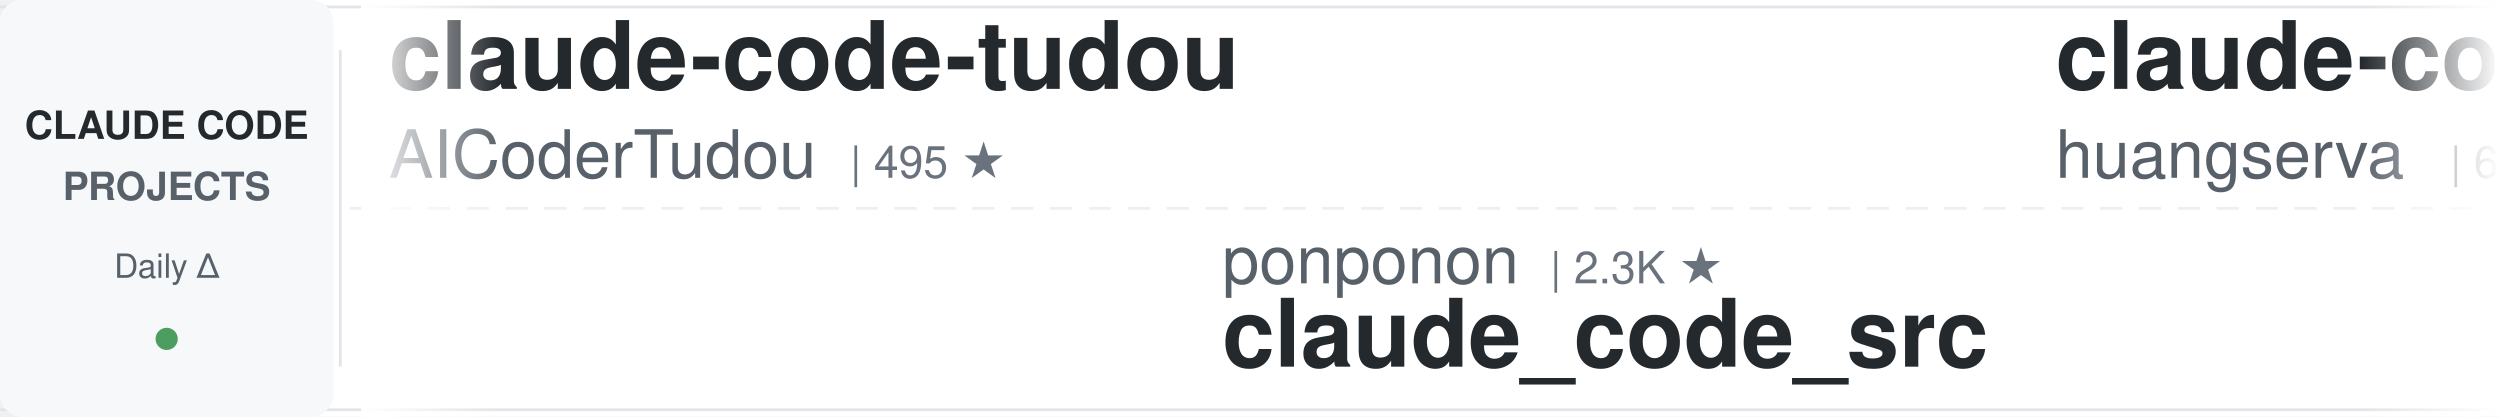
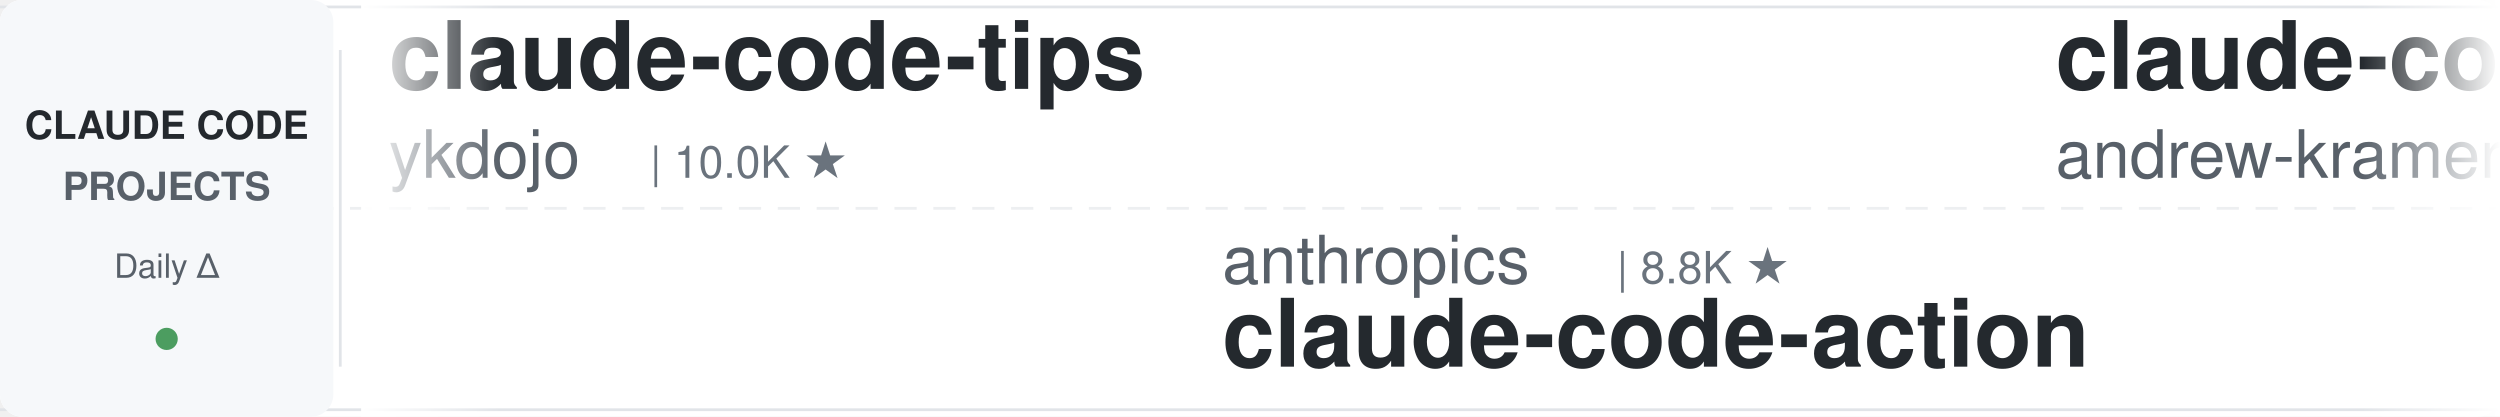
<svg xmlns="http://www.w3.org/2000/svg" width="900" height="150">
  <defs>
    <linearGradient id="leftFade" x1="0%" y1="0%" x2="100%" y2="0%">
      <stop offset="0%" style="stop-color:#ffffff;stop-opacity:1" />
      <stop offset="100%" style="stop-color:#ffffff;stop-opacity:0" />
    </linearGradient>
    <linearGradient id="rightFade" x1="0%" y1="0%" x2="100%" y2="0%">
      <stop offset="0%" style="stop-color:#ffffff;stop-opacity:0" />
      <stop offset="100%" style="stop-color:#ffffff;stop-opacity:1" />
    </linearGradient>
  </defs>
  <rect width="900" height="150" fill="#ffffff" rx="8" />
  <rect x="0" y="2" width="900" height="1" fill="#e1e4e8" />
  <rect x="0" y="147" width="900" height="1" fill="#e1e4e8" />
  <line x1="0" y1="75" x2="900" y2="75" stroke="#e1e4e8" stroke-width="1" stroke-dasharray="8 6" opacity="0.6" />
  <rect x="0" y="0" width="120" height="150" fill="#f6f8fa" rx="8" />
  <text x="60" y="50" font-family="-apple-system, BlinkMacSystemFont, 'Segoe UI', Helvetica, Arial, sans-serif" font-size="14" font-weight="600" fill="#24292e" text-anchor="middle">CLAUDE CODE</text>
  <text x="60" y="72" font-family="-apple-system, BlinkMacSystemFont, 'Segoe UI', Helvetica, Arial, sans-serif" font-size="14" font-weight="600" fill="#586069" text-anchor="middle">PROJECTS</text>
  <text x="60" y="100" font-family="-apple-system, BlinkMacSystemFont, 'Segoe UI', Helvetica, Arial, sans-serif" font-size="12" font-weight="500" fill="#586069" text-anchor="middle">Daily Δ</text>
  <circle cx="60" cy="122" r="4" fill="#22863a" opacity="0.8" />
  <rect x="122" y="18" width="1" height="114" fill="#e1e4e8" />
  <clipPath id="tickerClip">
    <rect x="130" y="0" width="770" height="150" />
  </clipPath>
  <g clip-path="url(#tickerClip)">
    <g id="tickerItems">
      <animateTransform attributeName="transform" attributeType="XML" type="translate" from="0 0" to="-3000 0" dur="54s" repeatCount="indefinite" />
      <g transform="translate(0, 0)">
-         <text x="140" y="32" font-family="-apple-system, BlinkMacSystemFont, 'Segoe UI', Helvetica, Arial, sans-serif" font-size="34" font-weight="600" fill="#24292e">claude-code-tudou</text>
-         <text x="140" y="64" font-family="-apple-system, BlinkMacSystemFont, 'Segoe UI', Helvetica, Arial, sans-serif" font-size="24" font-weight="400" fill="#586069">AICoderTudou</text>
-         <text x="306" y="64" font-family="-apple-system, BlinkMacSystemFont, 'Segoe UI', Helvetica, Arial, sans-serif" font-size="16" font-weight="500" fill="#6a737d">| 495 ★</text>
+         <text x="140" y="32" font-family="-apple-system, BlinkMacSystemFont, 'Segoe UI', Helvetica, Arial, sans-serif" font-size="34" font-weight="600" fill="#24292e">claude-code-tips</text>
+         <text x="140" y="64" font-family="-apple-system, BlinkMacSystemFont, 'Segoe UI', Helvetica, Arial, sans-serif" font-size="24" font-weight="400" fill="#586069">ykdojo</text>
+         <text x="234" y="64" font-family="-apple-system, BlinkMacSystemFont, 'Segoe UI', Helvetica, Arial, sans-serif" font-size="16" font-weight="500" fill="#6a737d">| 10.0K ★</text>
      </g>
      <g transform="translate(300, 0)">
-         <text x="140" y="102" font-family="-apple-system, BlinkMacSystemFont, 'Segoe UI', Helvetica, Arial, sans-serif" font-size="24" font-weight="400" fill="#586069">ponponon</text>
-         <text x="258" y="102" font-family="-apple-system, BlinkMacSystemFont, 'Segoe UI', Helvetica, Arial, sans-serif" font-size="16" font-weight="500" fill="#6a737d">| 2.3K ★</text>
-         <text x="140" y="132" font-family="-apple-system, BlinkMacSystemFont, 'Segoe UI', Helvetica, Arial, sans-serif" font-size="34" font-weight="600" fill="#24292e">claude_code_src</text>
+         <text x="140" y="102" font-family="-apple-system, BlinkMacSystemFont, 'Segoe UI', Helvetica, Arial, sans-serif" font-size="24" font-weight="400" fill="#586069">anthropics</text>
+         <text x="282" y="102" font-family="-apple-system, BlinkMacSystemFont, 'Segoe UI', Helvetica, Arial, sans-serif" font-size="16" font-weight="500" fill="#6a737d">| 8.8K ★</text>
+         <text x="140" y="132" font-family="-apple-system, BlinkMacSystemFont, 'Segoe UI', Helvetica, Arial, sans-serif" font-size="34" font-weight="600" fill="#24292e">claude-code-action</text>
      </g>
      <g transform="translate(600, 0)">
-         <text x="140" y="32" font-family="-apple-system, BlinkMacSystemFont, 'Segoe UI', Helvetica, Arial, sans-serif" font-size="34" font-weight="600" fill="#24292e">claude-code-cli</text>
-         <text x="140" y="64" font-family="-apple-system, BlinkMacSystemFont, 'Segoe UI', Helvetica, Arial, sans-serif" font-size="24" font-weight="400" fill="#586069">huangserva</text>
-         <text x="282" y="64" font-family="-apple-system, BlinkMacSystemFont, 'Segoe UI', Helvetica, Arial, sans-serif" font-size="16" font-weight="500" fill="#6a737d">| 627 ★</text>
+         <text x="140" y="32" font-family="-apple-system, BlinkMacSystemFont, 'Segoe UI', Helvetica, Arial, sans-serif" font-size="34" font-weight="600" fill="#24292e">claude-code-source-build</text>
+         <text x="140" y="64" font-family="-apple-system, BlinkMacSystemFont, 'Segoe UI', Helvetica, Arial, sans-serif" font-size="24" font-weight="400" fill="#586069">andrew-kramer-inno</text>
+         <text x="378" y="64" font-family="-apple-system, BlinkMacSystemFont, 'Segoe UI', Helvetica, Arial, sans-serif" font-size="16" font-weight="500" fill="#6a737d">| 596 ★</text>
      </g>
      <g transform="translate(900, 0)">
        <text x="140" y="102" font-family="-apple-system, BlinkMacSystemFont, 'Segoe UI', Helvetica, Arial, sans-serif" font-size="24" font-weight="400" fill="#586069">edmund-io</text>
        <text x="270" y="102" font-family="-apple-system, BlinkMacSystemFont, 'Segoe UI', Helvetica, Arial, sans-serif" font-size="16" font-weight="500" fill="#6a737d">| 1.5K ★</text>
        <text x="140" y="132" font-family="-apple-system, BlinkMacSystemFont, 'Segoe UI', Helvetica, Arial, sans-serif" font-size="34" font-weight="600" fill="#24292e">edmunds-claude-code</text>
      </g>
      <g transform="translate(1200, 0)">
-         <text x="140" y="32" font-family="-apple-system, BlinkMacSystemFont, 'Segoe UI', Helvetica, Arial, sans-serif" font-size="34" font-weight="600" fill="#24292e">claude-code-harness</text>
-         <text x="140" y="64" font-family="-apple-system, BlinkMacSystemFont, 'Segoe UI', Helvetica, Arial, sans-serif" font-size="24" font-weight="400" fill="#586069">Chachamaru127</text>
-         <text x="318" y="64" font-family="-apple-system, BlinkMacSystemFont, 'Segoe UI', Helvetica, Arial, sans-serif" font-size="16" font-weight="500" fill="#6a737d">| 3.1K ★</text>
+         <text x="140" y="32" font-family="-apple-system, BlinkMacSystemFont, 'Segoe UI', Helvetica, Arial, sans-serif" font-size="34" font-weight="600" fill="#24292e">claude-code-engineering</text>
+         <text x="140" y="64" font-family="-apple-system, BlinkMacSystemFont, 'Segoe UI', Helvetica, Arial, sans-serif" font-size="24" font-weight="400" fill="#586069">huangjia2019</text>
+         <text x="306" y="64" font-family="-apple-system, BlinkMacSystemFont, 'Segoe UI', Helvetica, Arial, sans-serif" font-size="16" font-weight="500" fill="#6a737d">| 1.1K ★</text>
      </g>
      <g transform="translate(1500, 0)">
-         <text x="140" y="102" font-family="-apple-system, BlinkMacSystemFont, 'Segoe UI', Helvetica, Arial, sans-serif" font-size="24" font-weight="400" fill="#586069">multica-ai</text>
-         <text x="282" y="102" font-family="-apple-system, BlinkMacSystemFont, 'Segoe UI', Helvetica, Arial, sans-serif" font-size="16" font-weight="500" fill="#6a737d">| 210.7K ★</text>
-         <text x="140" y="132" font-family="-apple-system, BlinkMacSystemFont, 'Segoe UI', Helvetica, Arial, sans-serif" font-size="34" font-weight="600" fill="#24292e">andrej-karpathy-skills</text>
+         <text x="140" y="102" font-family="-apple-system, BlinkMacSystemFont, 'Segoe UI', Helvetica, Arial, sans-serif" font-size="24" font-weight="400" fill="#586069">Maciek-roboblog</text>
+         <text x="342" y="102" font-family="-apple-system, BlinkMacSystemFont, 'Segoe UI', Helvetica, Arial, sans-serif" font-size="16" font-weight="500" fill="#6a737d">| 8.7K ★</text>
+         <text x="140" y="132" font-family="-apple-system, BlinkMacSystemFont, 'Segoe UI', Helvetica, Arial, sans-serif" font-size="34" font-weight="600" fill="#24292e">Claude-Code-Usage-Monito...</text>
      </g>
      <g transform="translate(1800, 0)">
-         <text x="140" y="32" font-family="-apple-system, BlinkMacSystemFont, 'Segoe UI', Helvetica, Arial, sans-serif" font-size="34" font-weight="600" fill="#24292e">claude-code-infrastructu...</text>
-         <text x="140" y="64" font-family="-apple-system, BlinkMacSystemFont, 'Segoe UI', Helvetica, Arial, sans-serif" font-size="24" font-weight="400" fill="#586069">diet103</text>
-         <text x="246" y="64" font-family="-apple-system, BlinkMacSystemFont, 'Segoe UI', Helvetica, Arial, sans-serif" font-size="16" font-weight="500" fill="#6a737d">| 10.0K ★</text>
+         <text x="140" y="32" font-family="-apple-system, BlinkMacSystemFont, 'Segoe UI', Helvetica, Arial, sans-serif" font-size="34" font-weight="600" fill="#24292e">claude-code-reverse</text>
+         <text x="140" y="64" font-family="-apple-system, BlinkMacSystemFont, 'Segoe UI', Helvetica, Arial, sans-serif" font-size="24" font-weight="400" fill="#586069">Yuyz0112</text>
+         <text x="258" y="64" font-family="-apple-system, BlinkMacSystemFont, 'Segoe UI', Helvetica, Arial, sans-serif" font-size="16" font-weight="500" fill="#6a737d">| 2.4K ★</text>
      </g>
      <g transform="translate(2100, 0)">
-         <text x="140" y="102" font-family="-apple-system, BlinkMacSystemFont, 'Segoe UI', Helvetica, Arial, sans-serif" font-size="24" font-weight="400" fill="#586069">repowise-dev</text>
-         <text x="306" y="102" font-family="-apple-system, BlinkMacSystemFont, 'Segoe UI', Helvetica, Arial, sans-serif" font-size="16" font-weight="500" fill="#6a737d">| 1.2K ★</text>
-         <text x="140" y="132" font-family="-apple-system, BlinkMacSystemFont, 'Segoe UI', Helvetica, Arial, sans-serif" font-size="34" font-weight="600" fill="#24292e">claude-code-prompts</text>
+         <text x="140" y="102" font-family="-apple-system, BlinkMacSystemFont, 'Segoe UI', Helvetica, Arial, sans-serif" font-size="24" font-weight="400" fill="#586069">FlorianBruniaux</text>
+         <text x="342" y="102" font-family="-apple-system, BlinkMacSystemFont, 'Segoe UI', Helvetica, Arial, sans-serif" font-size="16" font-weight="500" fill="#6a737d">| 5.9K ★</text>
+         <text x="140" y="132" font-family="-apple-system, BlinkMacSystemFont, 'Segoe UI', Helvetica, Arial, sans-serif" font-size="34" font-weight="600" fill="#24292e">claude-code-ultimate-gui...</text>
      </g>
      <g transform="translate(2400, 0)">
-         <text x="140" y="32" font-family="-apple-system, BlinkMacSystemFont, 'Segoe UI', Helvetica, Arial, sans-serif" font-size="34" font-weight="600" fill="#24292e">claude-code-book</text>
-         <text x="140" y="64" font-family="-apple-system, BlinkMacSystemFont, 'Segoe UI', Helvetica, Arial, sans-serif" font-size="24" font-weight="400" fill="#586069">lintsinghua</text>
-         <text x="294" y="64" font-family="-apple-system, BlinkMacSystemFont, 'Segoe UI', Helvetica, Arial, sans-serif" font-size="16" font-weight="500" fill="#6a737d">| 4.2K ★</text>
+         <text x="140" y="32" font-family="-apple-system, BlinkMacSystemFont, 'Segoe UI', Helvetica, Arial, sans-serif" font-size="34" font-weight="600" fill="#24292e">claude-code-guide</text>
+         <text x="140" y="64" font-family="-apple-system, BlinkMacSystemFont, 'Segoe UI', Helvetica, Arial, sans-serif" font-size="24" font-weight="400" fill="#586069">zebbern</text>
+         <text x="246" y="64" font-family="-apple-system, BlinkMacSystemFont, 'Segoe UI', Helvetica, Arial, sans-serif" font-size="16" font-weight="500" fill="#6a737d">| 4.6K ★</text>
      </g>
      <g transform="translate(2700, 0)">
-         <text x="140" y="102" font-family="-apple-system, BlinkMacSystemFont, 'Segoe UI', Helvetica, Arial, sans-serif" font-size="24" font-weight="400" fill="#586069">frankbria</text>
-         <text x="270" y="102" font-family="-apple-system, BlinkMacSystemFont, 'Segoe UI', Helvetica, Arial, sans-serif" font-size="16" font-weight="500" fill="#6a737d">| 9.6K ★</text>
-         <text x="140" y="132" font-family="-apple-system, BlinkMacSystemFont, 'Segoe UI', Helvetica, Arial, sans-serif" font-size="34" font-weight="600" fill="#24292e">ralph-claude-code</text>
+         <text x="140" y="102" font-family="-apple-system, BlinkMacSystemFont, 'Segoe UI', Helvetica, Arial, sans-serif" font-size="24" font-weight="400" fill="#586069">Cranot</text>
+         <text x="234" y="102" font-family="-apple-system, BlinkMacSystemFont, 'Segoe UI', Helvetica, Arial, sans-serif" font-size="16" font-weight="500" fill="#6a737d">| 2.9K ★</text>
+         <text x="140" y="132" font-family="-apple-system, BlinkMacSystemFont, 'Segoe UI', Helvetica, Arial, sans-serif" font-size="34" font-weight="600" fill="#24292e">claude-code-guide</text>
      </g>
      <g transform="translate(3000, 0)">
-         <text x="140" y="32" font-family="-apple-system, BlinkMacSystemFont, 'Segoe UI', Helvetica, Arial, sans-serif" font-size="34" font-weight="600" fill="#24292e">claude-code-tudou</text>
-         <text x="140" y="64" font-family="-apple-system, BlinkMacSystemFont, 'Segoe UI', Helvetica, Arial, sans-serif" font-size="24" font-weight="400" fill="#586069">AICoderTudou</text>
-         <text x="306" y="64" font-family="-apple-system, BlinkMacSystemFont, 'Segoe UI', Helvetica, Arial, sans-serif" font-size="16" font-weight="500" fill="#6a737d">| 495 ★</text>
+         <text x="140" y="32" font-family="-apple-system, BlinkMacSystemFont, 'Segoe UI', Helvetica, Arial, sans-serif" font-size="34" font-weight="600" fill="#24292e">claude-code-tips</text>
+         <text x="140" y="64" font-family="-apple-system, BlinkMacSystemFont, 'Segoe UI', Helvetica, Arial, sans-serif" font-size="24" font-weight="400" fill="#586069">ykdojo</text>
+         <text x="234" y="64" font-family="-apple-system, BlinkMacSystemFont, 'Segoe UI', Helvetica, Arial, sans-serif" font-size="16" font-weight="500" fill="#6a737d">| 10.0K ★</text>
      </g>
      <g transform="translate(3300, 0)">
-         <text x="140" y="102" font-family="-apple-system, BlinkMacSystemFont, 'Segoe UI', Helvetica, Arial, sans-serif" font-size="24" font-weight="400" fill="#586069">ponponon</text>
-         <text x="258" y="102" font-family="-apple-system, BlinkMacSystemFont, 'Segoe UI', Helvetica, Arial, sans-serif" font-size="16" font-weight="500" fill="#6a737d">| 2.3K ★</text>
-         <text x="140" y="132" font-family="-apple-system, BlinkMacSystemFont, 'Segoe UI', Helvetica, Arial, sans-serif" font-size="34" font-weight="600" fill="#24292e">claude_code_src</text>
+         <text x="140" y="102" font-family="-apple-system, BlinkMacSystemFont, 'Segoe UI', Helvetica, Arial, sans-serif" font-size="24" font-weight="400" fill="#586069">anthropics</text>
+         <text x="282" y="102" font-family="-apple-system, BlinkMacSystemFont, 'Segoe UI', Helvetica, Arial, sans-serif" font-size="16" font-weight="500" fill="#6a737d">| 8.8K ★</text>
+         <text x="140" y="132" font-family="-apple-system, BlinkMacSystemFont, 'Segoe UI', Helvetica, Arial, sans-serif" font-size="34" font-weight="600" fill="#24292e">claude-code-action</text>
      </g>
      <g transform="translate(3600, 0)">
-         <text x="140" y="32" font-family="-apple-system, BlinkMacSystemFont, 'Segoe UI', Helvetica, Arial, sans-serif" font-size="34" font-weight="600" fill="#24292e">claude-code-cli</text>
-         <text x="140" y="64" font-family="-apple-system, BlinkMacSystemFont, 'Segoe UI', Helvetica, Arial, sans-serif" font-size="24" font-weight="400" fill="#586069">huangserva</text>
-         <text x="282" y="64" font-family="-apple-system, BlinkMacSystemFont, 'Segoe UI', Helvetica, Arial, sans-serif" font-size="16" font-weight="500" fill="#6a737d">| 627 ★</text>
+         <text x="140" y="32" font-family="-apple-system, BlinkMacSystemFont, 'Segoe UI', Helvetica, Arial, sans-serif" font-size="34" font-weight="600" fill="#24292e">claude-code-source-build</text>
+         <text x="140" y="64" font-family="-apple-system, BlinkMacSystemFont, 'Segoe UI', Helvetica, Arial, sans-serif" font-size="24" font-weight="400" fill="#586069">andrew-kramer-inno</text>
+         <text x="378" y="64" font-family="-apple-system, BlinkMacSystemFont, 'Segoe UI', Helvetica, Arial, sans-serif" font-size="16" font-weight="500" fill="#6a737d">| 596 ★</text>
      </g>
      <g transform="translate(3900, 0)">
        <text x="140" y="102" font-family="-apple-system, BlinkMacSystemFont, 'Segoe UI', Helvetica, Arial, sans-serif" font-size="24" font-weight="400" fill="#586069">edmund-io</text>
        <text x="270" y="102" font-family="-apple-system, BlinkMacSystemFont, 'Segoe UI', Helvetica, Arial, sans-serif" font-size="16" font-weight="500" fill="#6a737d">| 1.5K ★</text>
        <text x="140" y="132" font-family="-apple-system, BlinkMacSystemFont, 'Segoe UI', Helvetica, Arial, sans-serif" font-size="34" font-weight="600" fill="#24292e">edmunds-claude-code</text>
      </g>
    </g>
  </g>
  <rect x="130" y="0" width="50" height="150" fill="url(#leftFade)" />
  <rect x="850" y="0" width="50" height="150" fill="url(#rightFade)" />
</svg>
